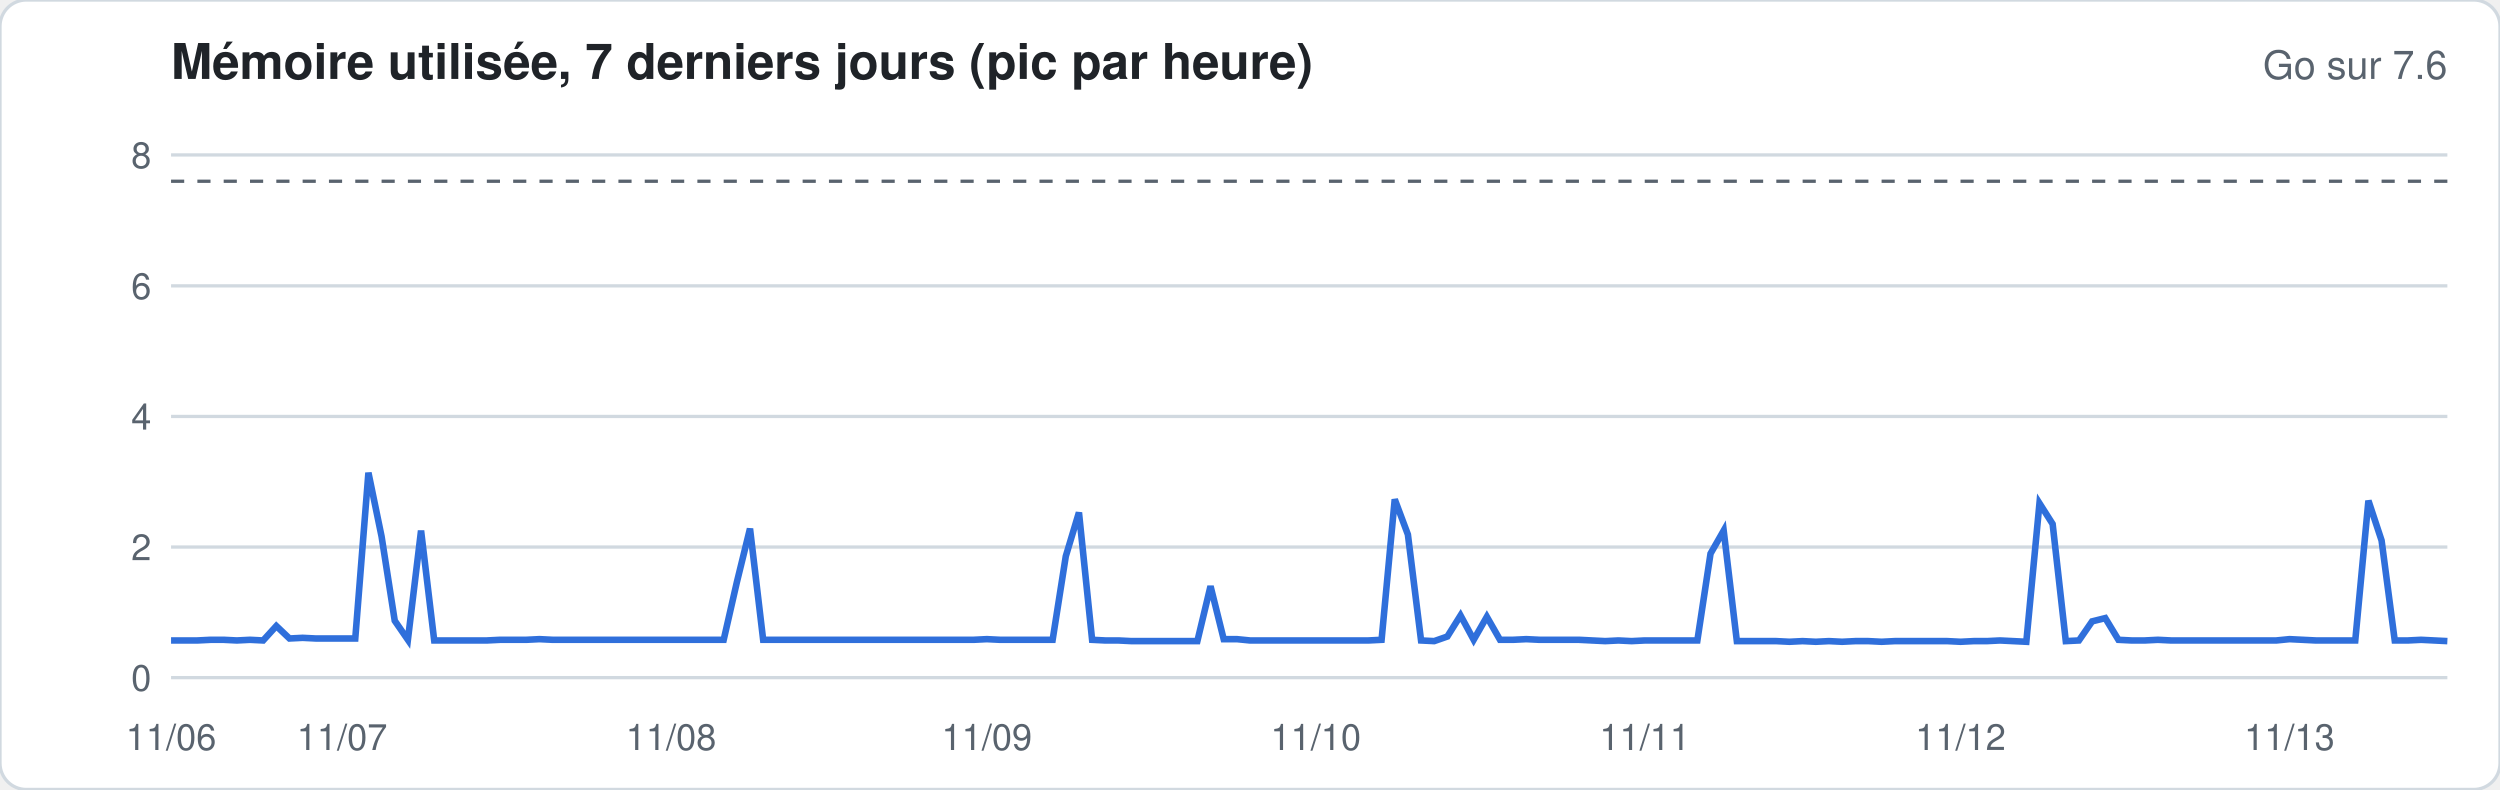
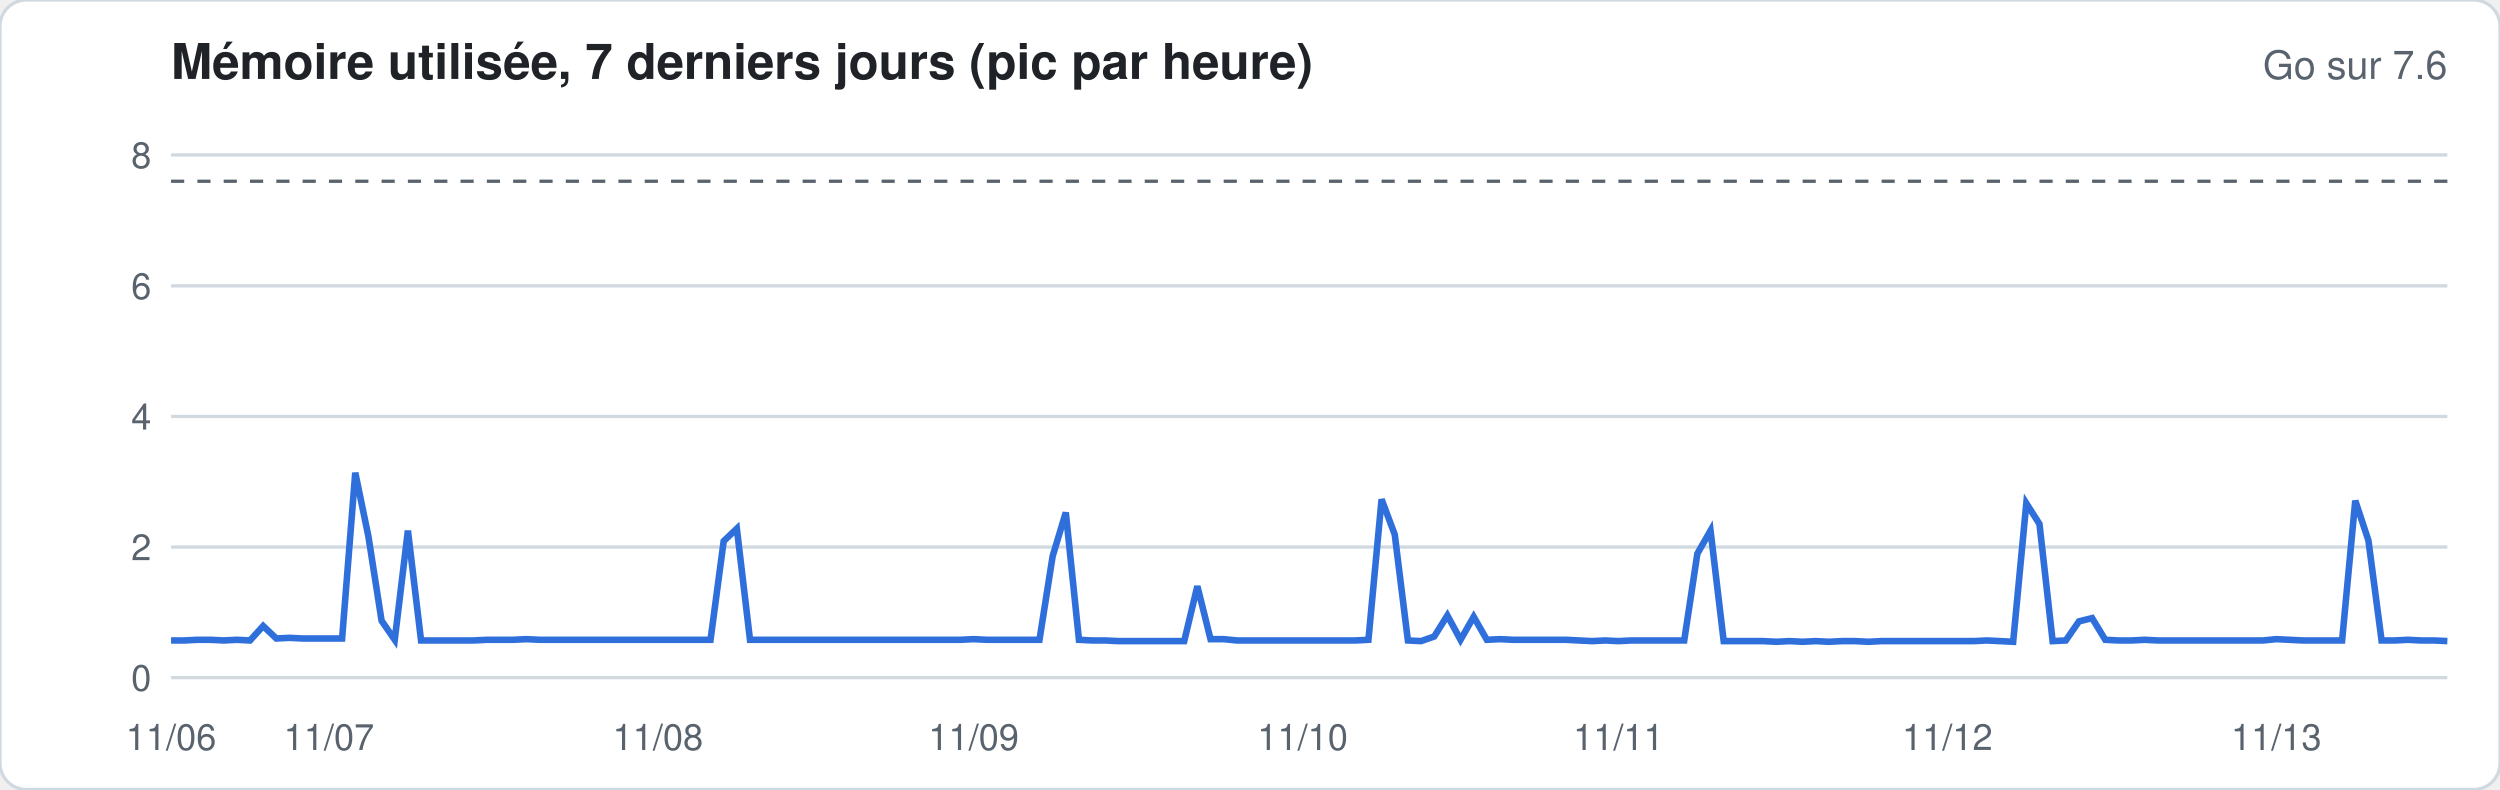
<svg xmlns="http://www.w3.org/2000/svg" width="760" height="240" viewBox="0 0 760 240" font-family="-apple-system,Segoe UI,Helvetica,Arial,sans-serif">
  <rect width="760" height="240" rx="8" fill="#ffffff" stroke="#d1d9e0" />
  <text x="52" y="24" font-size="15" font-weight="600" fill="#1f2328">Mémoire utilisée, 7 derniers jours (pic par heure)</text>
  <text x="744" y="24" font-size="12" fill="#59636e" text-anchor="end">Go sur 7.6</text>
  <line x1="52" x2="744" y1="206.0" y2="206.0" stroke="#d1d9e0" stroke-width="1" />
  <text x="46" y="210.0" font-size="11" fill="#59636e" text-anchor="end">0</text>
  <line x1="52" x2="744" y1="166.3" y2="166.3" stroke="#d1d9e0" stroke-width="1" />
  <text x="46" y="170.3" font-size="11" fill="#59636e" text-anchor="end">2</text>
  <line x1="52" x2="744" y1="126.6" y2="126.6" stroke="#d1d9e0" stroke-width="1" />
  <text x="46" y="130.6" font-size="11" fill="#59636e" text-anchor="end">4</text>
  <line x1="52" x2="744" y1="86.9" y2="86.9" stroke="#d1d9e0" stroke-width="1" />
  <text x="46" y="90.9" font-size="11" fill="#59636e" text-anchor="end">6</text>
  <line x1="52" x2="744" y1="47.1" y2="47.1" stroke="#d1d9e0" stroke-width="1" />
  <text x="46" y="51.1" font-size="11" fill="#59636e" text-anchor="end">8</text>
  <line x1="52" x2="744" y1="55.1" y2="55.1" stroke="#59636e" stroke-dasharray="4 4" />
-   <polyline fill="none" stroke="#2f6fdb" stroke-width="2" points="52.0,194.7 56.0,194.7 60.0,194.7 64.0,194.5 68.0,194.5 72.0,194.7 76.0,194.5 80.0,194.7 84.0,190.3 88.0,194.1 92.0,193.9 96.0,194.1 100.0,194.1 104.0,194.1 108.0,194.1 112.0,143.7 116.0,163.1 120.0,188.7 124.0,194.5 128.0,161.3 132.0,194.7 136.0,194.7 140.0,194.7 144.0,194.7 148.0,194.7 152.0,194.5 156.0,194.5 160.0,194.5 164.0,194.3 168.0,194.5 172.0,194.5 176.0,194.5 180.0,194.5 184.0,194.5 188.0,194.5 192.0,194.5 196.0,194.5 200.0,194.5 204.0,194.5 208.0,194.5 212.0,194.5 216.0,194.5 220.0,194.5 224.0,177.0 228.0,160.7 232.0,194.5 236.0,194.5 240.0,194.5 244.0,194.5 248.0,194.5 252.0,194.5 256.0,194.5 260.0,194.5 264.0,194.5 268.0,194.5 272.0,194.5 276.0,194.5 280.0,194.5 284.0,194.5 288.0,194.5 292.0,194.5 296.0,194.5 300.0,194.3 304.0,194.5 308.0,194.5 312.0,194.5 316.0,194.5 320.0,194.5 324.0,169.1 328.0,155.8 332.0,194.5 336.0,194.7 340.0,194.7 344.0,194.9 348.0,194.9 352.0,194.9 356.0,194.9 360.0,194.9 364.0,194.9 368.0,178.2 372.0,194.3 376.0,194.3 380.0,194.7 384.0,194.7 388.0,194.7 392.0,194.7 396.0,194.7 400.0,194.7 404.0,194.7 408.0,194.7 412.0,194.7 416.0,194.7 420.0,194.5 424.0,151.8 428.0,162.5 432.0,194.7 436.0,194.9 440.0,193.5 444.0,187.1 448.0,194.5 452.0,187.5 456.0,194.5 460.0,194.5 464.0,194.3 468.0,194.5 472.0,194.5 476.0,194.5 480.0,194.5 484.0,194.7 488.0,194.9 492.0,194.7 496.0,194.9 500.0,194.7 504.0,194.7 508.0,194.7 512.0,194.7 516.0,194.7 520.0,168.3 524.0,161.3 528.0,194.9 532.0,194.9 536.0,194.9 540.0,194.9 544.0,195.1 548.0,194.9 552.0,195.1 556.0,194.9 560.0,195.1 564.0,194.9 568.0,194.9 572.0,195.1 576.0,194.9 580.0,194.9 584.0,194.9 588.0,194.9 592.0,194.9 596.0,195.1 600.0,194.9 604.0,194.9 608.0,194.7 612.0,194.9 616.0,195.1 620.0,153.0 624.0,159.3 628.0,194.9 632.0,194.7 636.0,188.9 640.0,187.9 644.0,194.5 648.0,194.7 652.0,194.7 656.0,194.5 660.0,194.7 664.0,194.7 668.0,194.7 672.0,194.7 676.0,194.7 680.0,194.7 684.0,194.7 688.0,194.7 692.0,194.7 696.0,194.3 700.0,194.5 704.0,194.7 708.0,194.7 712.0,194.7 716.0,194.7 720.0,152.2 724.0,164.3 728.0,194.7 732.0,194.7 736.0,194.5 740.0,194.7 744.0,194.9" />
+   <polyline fill="none" stroke="#2f6fdb" stroke-width="2" points="52.0,194.7 56.0,194.7 60.0,194.5 64.0,194.5 68.0,194.7 72.0,194.5 76.0,194.7 80.0,190.3 84.0,194.1 88.0,193.9 92.0,194.1 96.0,194.1 100.0,194.1 104.0,194.1 108.0,143.7 112.0,163.1 116.0,188.7 120.0,194.5 124.0,161.3 128.0,194.7 132.0,194.7 136.0,194.7 140.0,194.7 144.0,194.7 148.0,194.5 152.0,194.5 156.0,194.5 160.0,194.3 164.0,194.5 168.0,194.5 172.0,194.5 176.0,194.5 180.0,194.5 184.0,194.5 188.0,194.5 192.0,194.5 196.0,194.5 200.0,194.5 204.0,194.5 208.0,194.5 212.0,194.5 216.0,194.5 220.0,164.5 224.0,160.7 228.0,194.5 232.0,194.5 236.0,194.5 240.0,194.5 244.0,194.5 248.0,194.5 252.0,194.5 256.0,194.5 260.0,194.5 264.0,194.5 268.0,194.5 272.0,194.5 276.0,194.5 280.0,194.5 284.0,194.5 288.0,194.5 292.0,194.5 296.0,194.3 300.0,194.5 304.0,194.5 308.0,194.5 312.0,194.5 316.0,194.5 320.0,169.1 324.0,155.8 328.0,194.5 332.0,194.7 336.0,194.7 340.0,194.9 344.0,194.9 348.0,194.9 352.0,194.9 356.0,194.9 360.0,194.9 364.0,178.2 368.0,194.3 372.0,194.3 376.0,194.7 380.0,194.7 384.0,194.7 388.0,194.7 392.0,194.7 396.0,194.7 400.0,194.7 404.0,194.7 408.0,194.7 412.0,194.7 416.0,194.5 420.0,151.8 424.0,162.5 428.0,194.7 432.0,194.9 436.0,193.5 440.0,187.1 444.0,194.5 448.0,187.5 452.0,194.5 456.0,194.3 460.0,194.5 464.0,194.5 468.0,194.5 472.0,194.5 476.0,194.5 480.0,194.7 484.0,194.9 488.0,194.7 492.0,194.9 496.0,194.7 500.0,194.7 504.0,194.7 508.0,194.7 512.0,194.7 516.0,168.3 520.0,161.3 524.0,194.9 528.0,194.9 532.0,194.9 536.0,194.9 540.0,195.1 544.0,194.9 548.0,195.1 552.0,194.9 556.0,195.1 560.0,194.9 564.0,194.9 568.0,195.1 572.0,194.9 576.0,194.9 580.0,194.9 584.0,194.9 588.0,194.9 592.0,194.9 596.0,194.9 600.0,194.9 604.0,194.7 608.0,194.9 612.0,195.1 616.0,153.0 620.0,159.3 624.0,194.9 628.0,194.7 632.0,188.9 636.0,187.9 640.0,194.5 644.0,194.7 648.0,194.7 652.0,194.5 656.0,194.7 660.0,194.7 664.0,194.7 668.0,194.7 672.0,194.7 676.0,194.7 680.0,194.7 684.0,194.7 688.0,194.7 692.0,194.3 696.0,194.5 700.0,194.7 704.0,194.7 708.0,194.7 712.0,194.7 716.0,152.2 720.0,164.3 724.0,194.7 728.0,194.7 732.0,194.5 736.0,194.7 740.0,194.7 744.0,194.9" />
  <text x="52.0" y="228" font-size="11" fill="#59636e" text-anchor="middle">11/06</text>
-   <text x="104.0" y="228" font-size="11" fill="#59636e" text-anchor="middle">11/07</text>
-   <text x="204.0" y="228" font-size="11" fill="#59636e" text-anchor="middle">11/08</text>
-   <text x="300.0" y="228" font-size="11" fill="#59636e" text-anchor="middle">11/09</text>
-   <text x="400.0" y="228" font-size="11" fill="#59636e" text-anchor="middle">11/10</text>
-   <text x="500.0" y="228" font-size="11" fill="#59636e" text-anchor="middle">11/11</text>
-   <text x="596.0" y="228" font-size="11" fill="#59636e" text-anchor="middle">11/12</text>
-   <text x="696.0" y="228" font-size="11" fill="#59636e" text-anchor="middle">11/13</text>
+   <text x="100.0" y="228" font-size="11" fill="#59636e" text-anchor="middle">11/07</text>
+   <text x="200.0" y="228" font-size="11" fill="#59636e" text-anchor="middle">11/08</text>
+   <text x="296.0" y="228" font-size="11" fill="#59636e" text-anchor="middle">11/09</text>
+   <text x="396.0" y="228" font-size="11" fill="#59636e" text-anchor="middle">11/10</text>
+   <text x="492.0" y="228" font-size="11" fill="#59636e" text-anchor="middle">11/11</text>
+   <text x="592.0" y="228" font-size="11" fill="#59636e" text-anchor="middle">11/12</text>
+   <text x="692.0" y="228" font-size="11" fill="#59636e" text-anchor="middle">11/13</text>
</svg>
